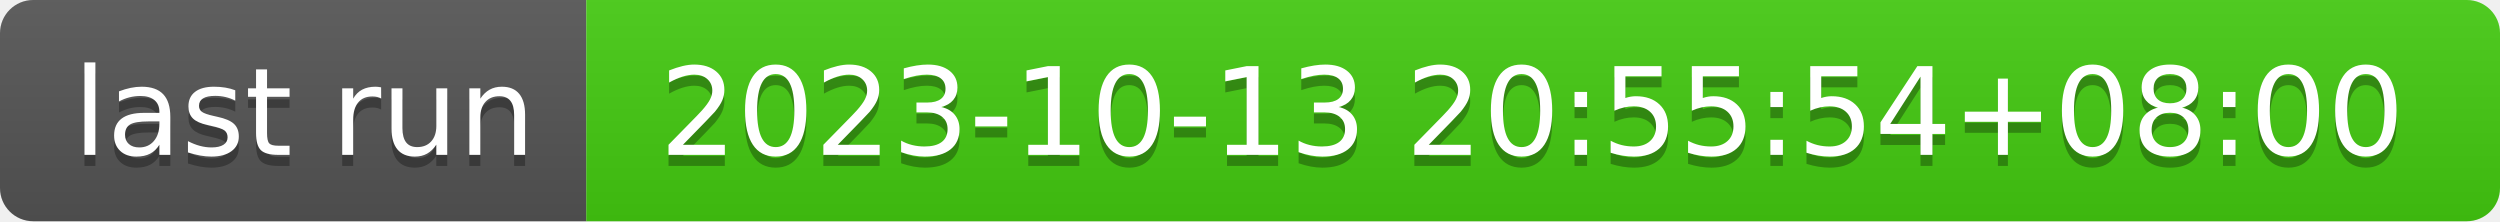
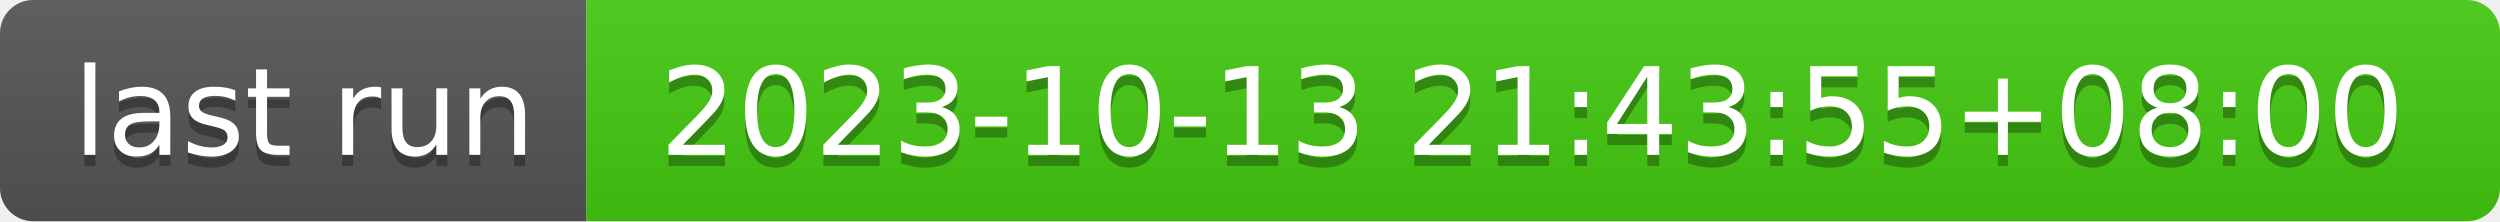
- <svg xmlns="http://www.w3.org/2000/svg" width="226" height="20" role="img" aria-label="last run: 2023-10-13 20:55:54+08:00">
+ <svg xmlns="http://www.w3.org/2000/svg" width="226" height="20" role="img" aria-label="last run: 2023-10-13 21:43:55+08:00">
  <linearGradient id="s" x2="0" y2="100%">
    <stop offset="0" stop-color="#bbb" stop-opacity=".1" />
    <stop offset="1" stop-opacity=".1" />
  </linearGradient>
  <clipPath id="r">
    <rect width="226" height="20" rx="3" fill="#fff" />
  </clipPath>
  <g clip-path="url(#r)">
    <rect width="53" height="20" fill="#555" />
    <rect x="53" width="173" height="20" fill="#4c1" />
    <rect width="226" height="20" fill="url(#s)" />
  </g>
  <g fill="#fff" text-anchor="middle" font-family="Verdana,Geneva,DejaVu Sans,sans-serif" text-rendering="geometricPrecision" font-size="110">
    <text aria-hidden="true" x="275" y="150" fill="#010101" fill-opacity=".3" transform="scale(.1)" textLength="430">last run</text>
    <text x="275" y="140" transform="scale(.1)" fill="#fff" textLength="430">last run</text>
-     <text aria-hidden="true" x="1385" y="150" fill="#010101" fill-opacity=".3" transform="scale(.1)" textLength="1630">2023-10-13 20:55:54+08:00</text>
-     <text x="1385" y="140" transform="scale(.1)" fill="#fff" textLength="1630">2023-10-13 20:55:54+08:00</text>
+     <text aria-hidden="true" x="1385" y="150" fill="#010101" fill-opacity=".3" transform="scale(.1)" textLength="1630">2023-10-13 21:43:55+08:00</text>
+     <text x="1385" y="140" transform="scale(.1)" fill="#fff" textLength="1630">2023-10-13 21:43:55+08:00</text>
  </g>
</svg>
